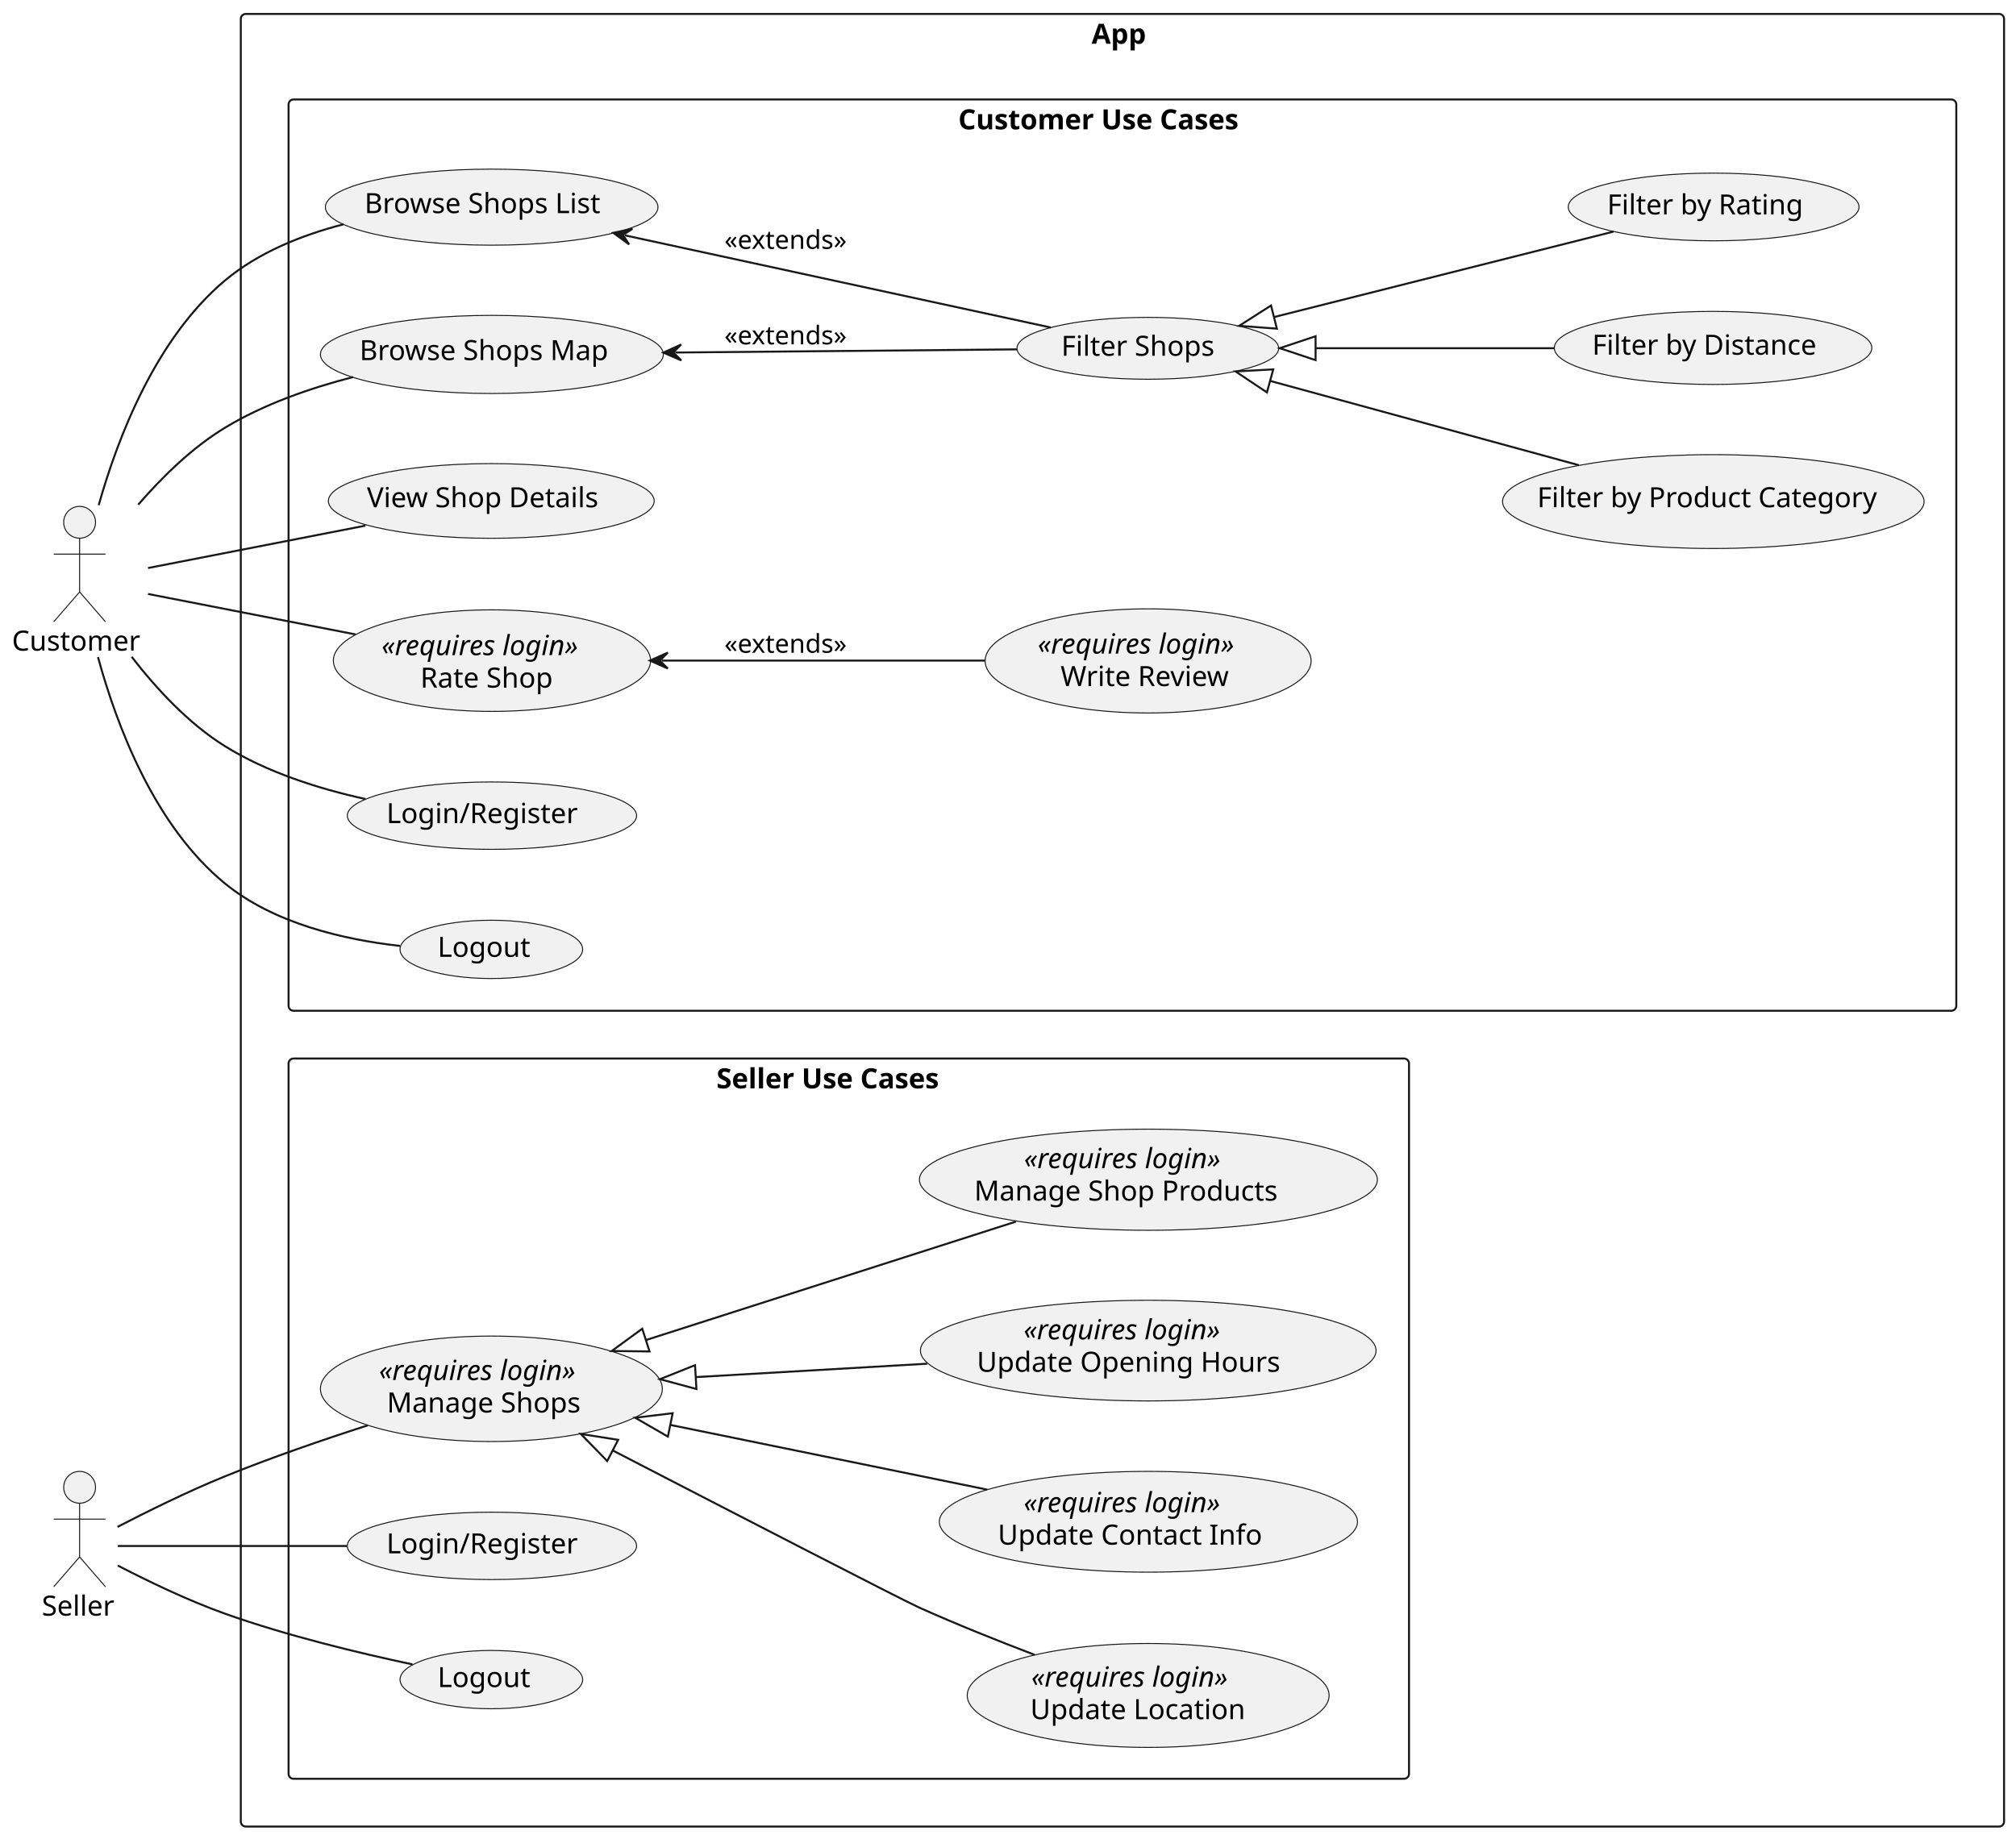
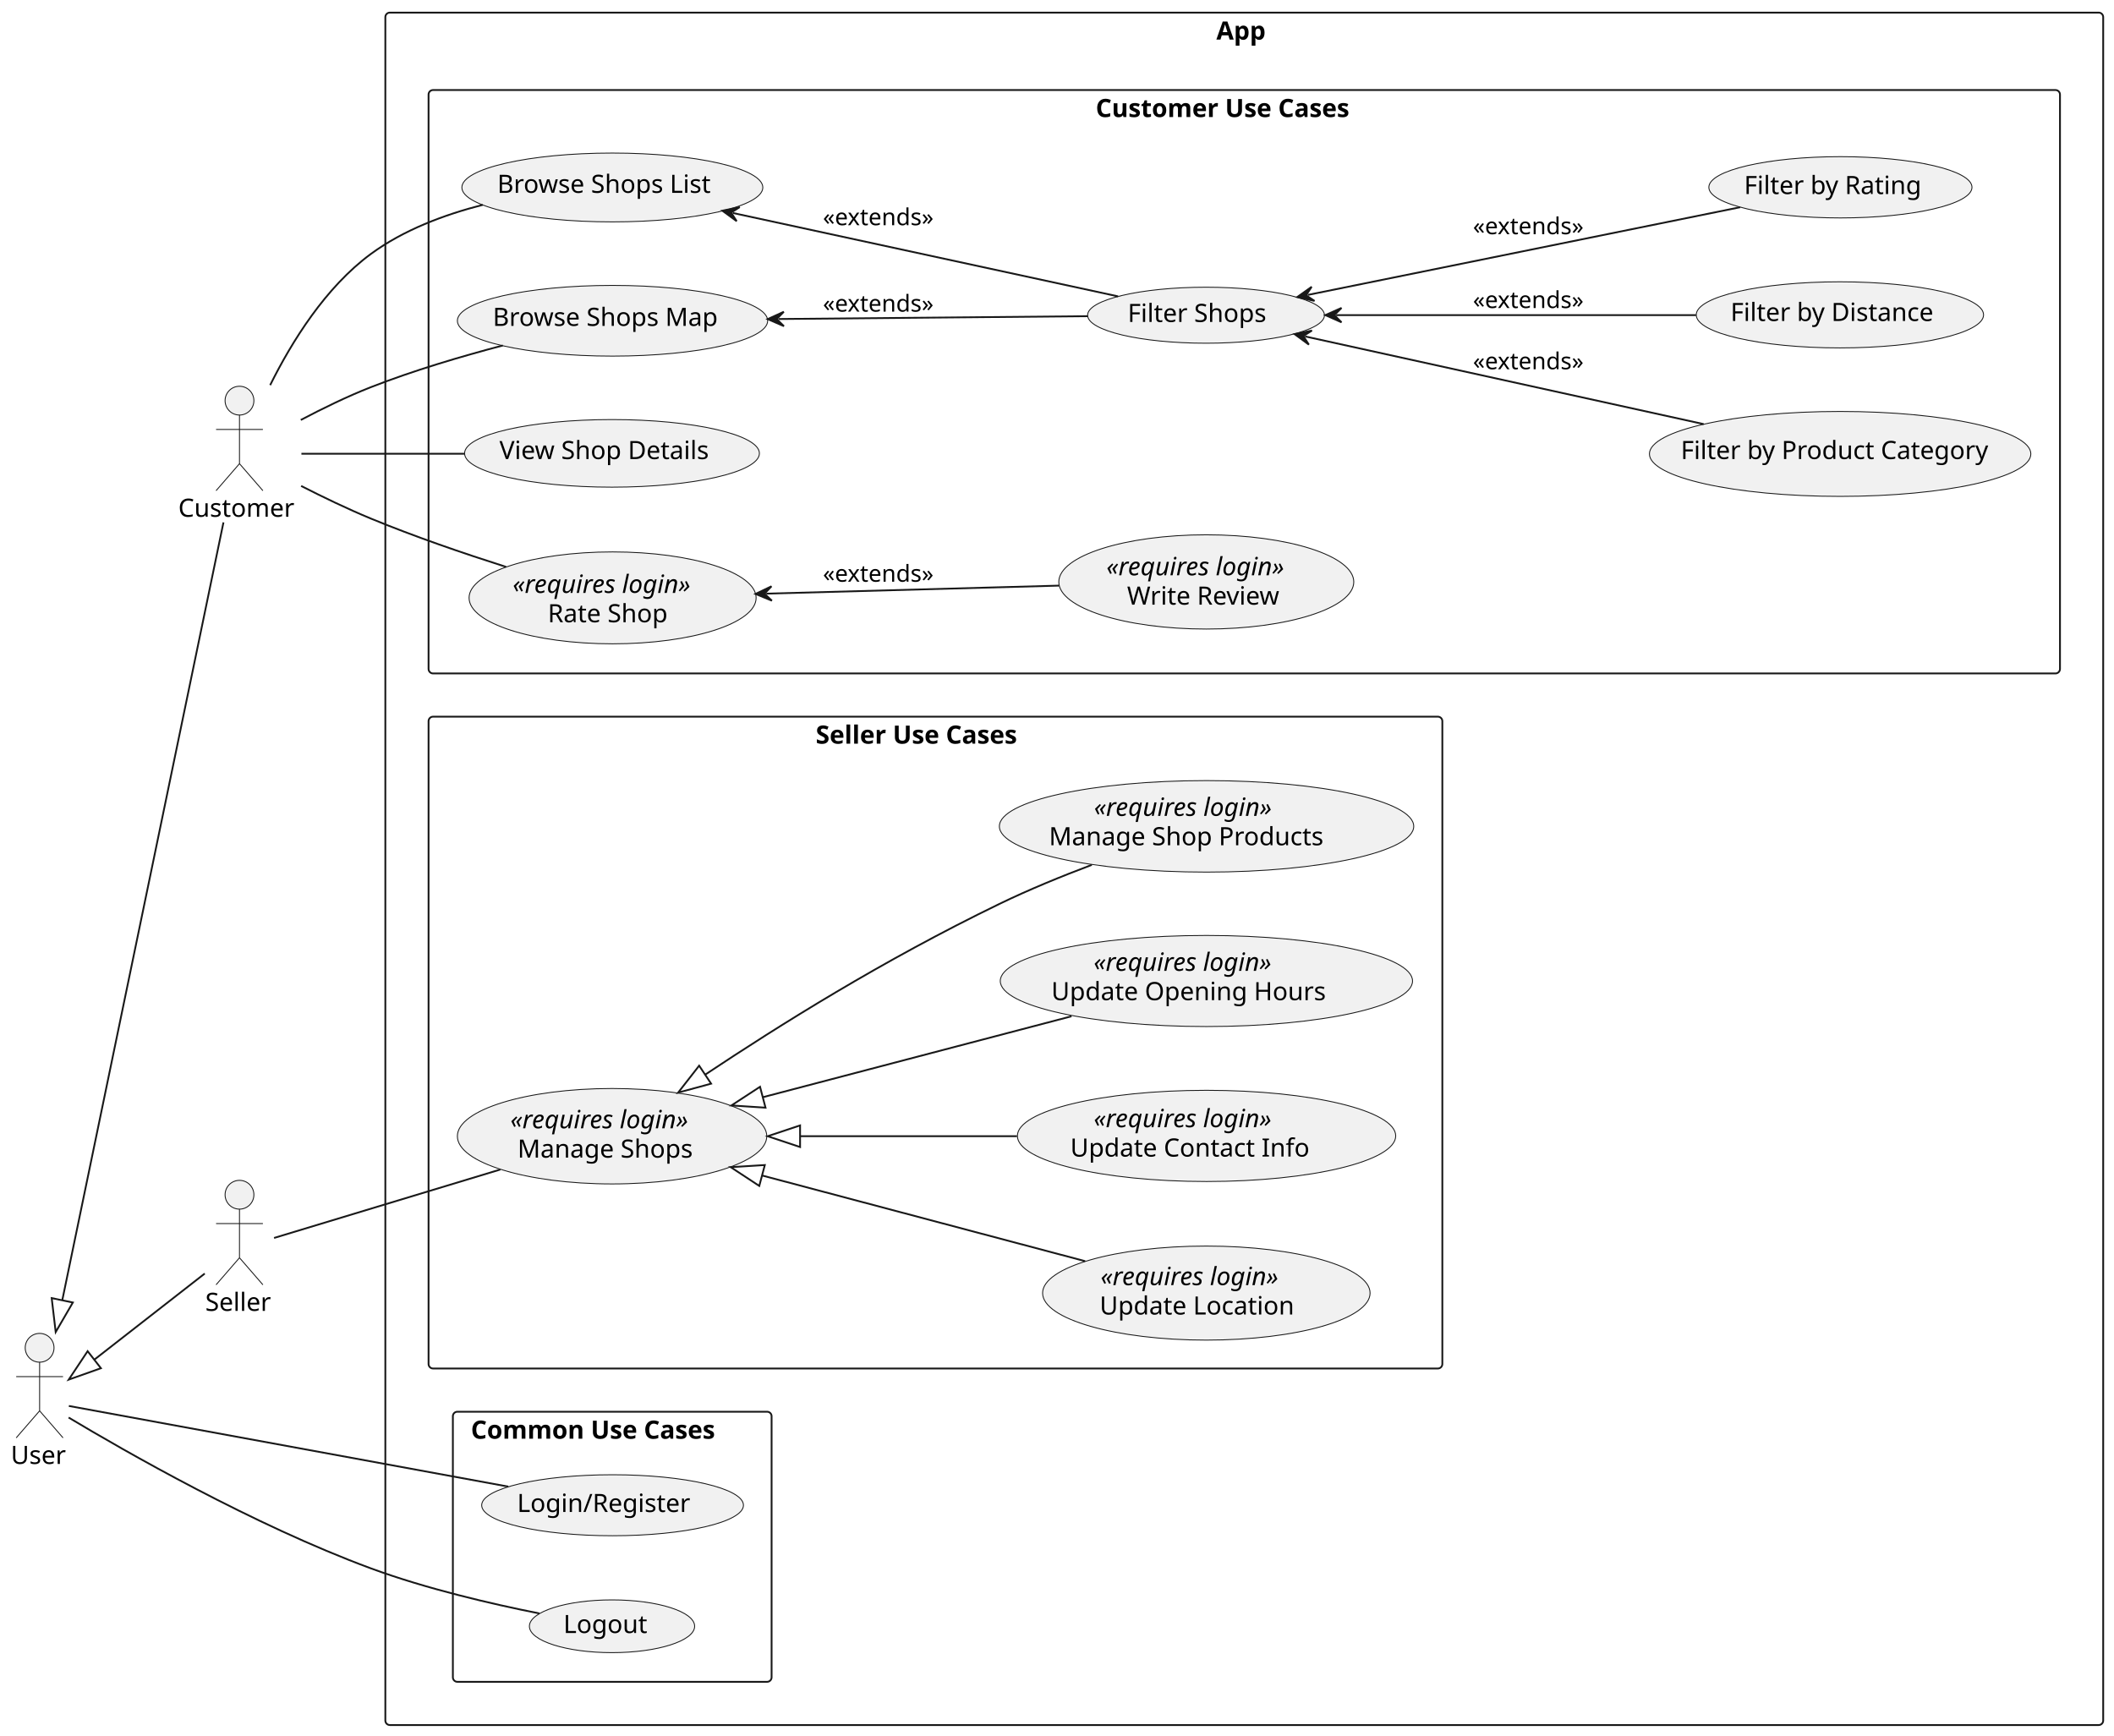
- <svg xmlns="http://www.w3.org/2000/svg" contentStyleType="text/css" height="924px" preserveAspectRatio="none" style="width:1013px;height:924px;background:#FFFFFF;" version="1.1" viewBox="0 0 1013 924" width="1013px" zoomAndPan="magnify">
+ <svg xmlns="http://www.w3.org/2000/svg" contentStyleType="text/css" height="964px" preserveAspectRatio="none" style="width:1174px;height:964px;background:#FFFFFF;" version="1.1" viewBox="0 0 1174 964" width="1174px" zoomAndPan="magnify">
  <defs />
  <g>
    <g id="cluster_App">
-       <rect fill="none" height="911" rx="2.5" ry="2.5" style="stroke:#181818;stroke-width:1.0;" width="886" x="121" y="7" />
-       <text fill="#000000" font-family="sans-serif" font-size="14" font-weight="bold" lengthAdjust="spacing" textLength="31" x="548.5" y="21.995">App</text>
+       <rect fill="none" height="951" rx="2.5" ry="2.5" style="stroke:#181818;stroke-width:1.0;" width="954" x="214" y="7" />
+       <text fill="#000000" font-family="sans-serif" font-size="14" font-weight="bold" lengthAdjust="spacing" textLength="31" x="675.5" y="21.995">App</text>
+     </g>
+     <g id="cluster_Common Use Cases">
+       <rect fill="none" height="150" rx="2.5" ry="2.5" style="stroke:#181818;stroke-width:1.0;" width="177" x="251.5" y="784" />
+       <text fill="#000000" font-family="sans-serif" font-size="14" font-weight="bold" lengthAdjust="spacing" textLength="157" x="261.5" y="798.995">Common Use Cases</text>
    </g>
    <g id="cluster_Customer Use Cases">
-       <rect fill="none" height="458" rx="2.5" ry="2.5" style="stroke:#181818;stroke-width:1.0;" width="838" x="145" y="50" />
-       <text fill="#000000" font-family="sans-serif" font-size="14" font-weight="bold" lengthAdjust="spacing" textLength="165" x="481.5" y="64.995">Customer Use Cases</text>
+       <rect fill="none" height="324" rx="2.5" ry="2.5" style="stroke:#181818;stroke-width:1.0;" width="906" x="238" y="50" />
+       <text fill="#000000" font-family="sans-serif" font-size="14" font-weight="bold" lengthAdjust="spacing" textLength="165" x="608.5" y="64.995">Customer Use Cases</text>
    </g>
    <g id="cluster_Seller Use Cases">
-       <rect fill="none" height="362" rx="2.5" ry="2.5" style="stroke:#181818;stroke-width:1.0;" width="563" x="145" y="532" />
-       <text fill="#000000" font-family="sans-serif" font-size="14" font-weight="bold" lengthAdjust="spacing" textLength="133" x="360" y="546.995">Seller Use Cases</text>
+       <rect fill="none" height="362" rx="2.5" ry="2.5" style="stroke:#181818;stroke-width:1.0;" width="563" x="238" y="398" />
+       <text fill="#000000" font-family="sans-serif" font-size="14" font-weight="bold" lengthAdjust="spacing" textLength="133" x="453" y="412.995">Seller Use Cases</text>
+     </g>
+     <g id="elem_LoginRegisterCustomer">
+       <ellipse cx="340.187" cy="835.937" fill="#F1F1F1" rx="72.687" ry="16.937" style="stroke:#181818;stroke-width:0.5;" />
+       <text fill="#000000" font-family="sans-serif" font-size="14" lengthAdjust="spacing" textLength="100" x="287.187" y="839.685">Login/Register</text>
+     </g>
+     <g id="elem_LogoutCustomer">
+       <ellipse cx="339.884" cy="903.148" fill="#F1F1F1" rx="45.884" ry="14.648" style="stroke:#181818;stroke-width:0.5;" />
+       <text fill="#000000" font-family="sans-serif" font-size="14" lengthAdjust="spacing" textLength="48" x="312.884" y="906.895">Logout</text>
    </g>
    <g id="elem_BrowseShopsList">
-       <ellipse cx="247.066" cy="104.113" fill="#F1F1F1" rx="83.566" ry="19.113" style="stroke:#181818;stroke-width:0.5;" />
-       <text fill="#000000" font-family="sans-serif" font-size="14" lengthAdjust="spacing" textLength="127" x="183.162" y="107.097">Browse Shops List</text>
+       <ellipse cx="340.066" cy="104.113" fill="#F1F1F1" rx="83.566" ry="19.113" style="stroke:#181818;stroke-width:0.5;" />
+       <text fill="#000000" font-family="sans-serif" font-size="14" lengthAdjust="spacing" textLength="127" x="276.162" y="107.097">Browse Shops List</text>
    </g>
    <g id="elem_BrowseShopsMap">
-       <ellipse cx="247.163" cy="178.133" fill="#F1F1F1" rx="86.163" ry="19.633" style="stroke:#181818;stroke-width:0.5;" />
-       <text fill="#000000" font-family="sans-serif" font-size="14" lengthAdjust="spacing" textLength="133" x="180.663" y="180.979">Browse Shops Map</text>
+       <ellipse cx="340.163" cy="178.133" fill="#F1F1F1" rx="86.163" ry="19.633" style="stroke:#181818;stroke-width:0.5;" />
+       <text fill="#000000" font-family="sans-serif" font-size="14" lengthAdjust="spacing" textLength="133" x="273.663" y="180.979">Browse Shops Map</text>
    </g>
    <g id="elem_ViewShopDetails">
-       <ellipse cx="246.866" cy="251.773" fill="#F1F1F1" rx="81.866" ry="18.773" style="stroke:#181818;stroke-width:0.5;" />
-       <text fill="#000000" font-family="sans-serif" font-size="14" lengthAdjust="spacing" textLength="123" x="184.381" y="254.946">View Shop Details</text>
+       <ellipse cx="339.866" cy="251.773" fill="#F1F1F1" rx="81.866" ry="18.773" style="stroke:#181818;stroke-width:0.5;" />
+       <text fill="#000000" font-family="sans-serif" font-size="14" lengthAdjust="spacing" textLength="123" x="277.38" y="254.946">View Shop Details</text>
    </g>
    <g id="elem_FilterShops">
-       <ellipse cx="576.765" cy="175.053" fill="#F1F1F1" rx="65.766" ry="15.553" style="stroke:#181818;stroke-width:0.5;" />
-       <text fill="#000000" font-family="sans-serif" font-size="14" lengthAdjust="spacing" textLength="81" x="533.265" y="178.801">Filter Shops</text>
+       <ellipse cx="669.765" cy="175.053" fill="#F1F1F1" rx="65.766" ry="15.553" style="stroke:#181818;stroke-width:0.5;" />
+       <text fill="#000000" font-family="sans-serif" font-size="14" lengthAdjust="spacing" textLength="81" x="626.265" y="178.801">Filter Shops</text>
    </g>
    <g id="elem_FilterByCategory">
-       <ellipse cx="860.909" cy="252.082" fill="#F1F1F1" rx="105.909" ry="23.582" style="stroke:#181818;stroke-width:0.5;" />
-       <text fill="#000000" font-family="sans-serif" font-size="14" lengthAdjust="spacing" textLength="177" x="772.409" y="254.928">Filter by Product Category</text>
+       <ellipse cx="1021.909" cy="252.082" fill="#F1F1F1" rx="105.909" ry="23.582" style="stroke:#181818;stroke-width:0.5;" />
+       <text fill="#000000" font-family="sans-serif" font-size="14" lengthAdjust="spacing" textLength="177" x="933.409" y="254.928">Filter by Product Category</text>
    </g>
    <g id="elem_FilterByDistance">
-       <ellipse cx="860.784" cy="174.857" fill="#F1F1F1" rx="79.784" ry="18.357" style="stroke:#181818;stroke-width:0.5;" />
-       <text fill="#000000" font-family="sans-serif" font-size="14" lengthAdjust="spacing" textLength="118" x="800.036" y="178.261">Filter by Distance</text>
+       <ellipse cx="1021.784" cy="174.857" fill="#F1F1F1" rx="79.784" ry="18.357" style="stroke:#181818;stroke-width:0.5;" />
+       <text fill="#000000" font-family="sans-serif" font-size="14" lengthAdjust="spacing" textLength="118" x="961.036" y="178.261">Filter by Distance</text>
    </g>
    <g id="elem_FilterByRating">
-       <ellipse cx="861.068" cy="104.014" fill="#F1F1F1" rx="73.068" ry="17.014" style="stroke:#181818;stroke-width:0.5;" />
-       <text fill="#000000" font-family="sans-serif" font-size="14" lengthAdjust="spacing" textLength="101" x="807.568" y="107.761">Filter by Rating</text>
+       <ellipse cx="1022.068" cy="104.014" fill="#F1F1F1" rx="73.068" ry="17.014" style="stroke:#181818;stroke-width:0.5;" />
+       <text fill="#000000" font-family="sans-serif" font-size="14" lengthAdjust="spacing" textLength="101" x="968.568" y="107.761">Filter by Rating</text>
    </g>
    <g id="elem_RateShop">
-       <ellipse cx="247.207" cy="332.024" fill="#F1F1F1" rx="79.707" ry="25.524" style="stroke:#181818;stroke-width:0.5;" />
-       <text fill="#000000" font-family="sans-serif" font-size="14" font-style="italic" lengthAdjust="spacing" textLength="111" x="191.707" y="329.273">«requires login»</text>
-       <text fill="#000000" font-family="sans-serif" font-size="14" lengthAdjust="spacing" textLength="72" x="211.207" y="345.57">Rate Shop</text>
+       <ellipse cx="340.207" cy="332.024" fill="#F1F1F1" rx="79.707" ry="25.524" style="stroke:#181818;stroke-width:0.5;" />
+       <text fill="#000000" font-family="sans-serif" font-size="14" font-style="italic" lengthAdjust="spacing" textLength="111" x="284.707" y="329.273">«requires login»</text>
+       <text fill="#000000" font-family="sans-serif" font-size="14" lengthAdjust="spacing" textLength="72" x="304.207" y="345.57">Rate Shop</text>
    </g>
    <g id="elem_WriteReview">
-       <ellipse cx="576.908" cy="332.17" fill="#F1F1F1" rx="81.908" ry="26.17" style="stroke:#181818;stroke-width:0.5;" />
-       <text fill="#000000" font-family="sans-serif" font-size="14" font-style="italic" lengthAdjust="spacing" textLength="111" x="521.408" y="328.497">«requires login»</text>
-       <text fill="#000000" font-family="sans-serif" font-size="14" lengthAdjust="spacing" textLength="88" x="532.908" y="344.794">Write Review</text>
-     </g>
-     <g id="elem_LoginRegisterCustomer">
-       <ellipse cx="247.187" cy="409.937" fill="#F1F1F1" rx="72.687" ry="16.937" style="stroke:#181818;stroke-width:0.5;" />
-       <text fill="#000000" font-family="sans-serif" font-size="14" lengthAdjust="spacing" textLength="100" x="194.187" y="413.685">Login/Register</text>
-     </g>
-     <g id="elem_LogoutCustomer">
-       <ellipse cx="246.884" cy="477.148" fill="#F1F1F1" rx="45.884" ry="14.648" style="stroke:#181818;stroke-width:0.5;" />
-       <text fill="#000000" font-family="sans-serif" font-size="14" lengthAdjust="spacing" textLength="48" x="219.884" y="480.895">Logout</text>
+       <ellipse cx="669.908" cy="323.17" fill="#F1F1F1" rx="81.908" ry="26.17" style="stroke:#181818;stroke-width:0.5;" />
+       <text fill="#000000" font-family="sans-serif" font-size="14" font-style="italic" lengthAdjust="spacing" textLength="111" x="614.408" y="319.497">«requires login»</text>
+       <text fill="#000000" font-family="sans-serif" font-size="14" lengthAdjust="spacing" textLength="88" x="625.908" y="335.794">Write Review</text>
    </g>
    <g id="elem_ManageShops">
-       <ellipse cx="246.91" cy="697.999" fill="#F1F1F1" rx="85.91" ry="26.499" style="stroke:#181818;stroke-width:0.5;" />
-       <text fill="#000000" font-family="sans-serif" font-size="14" font-style="italic" lengthAdjust="spacing" textLength="111" x="190.41" y="693.598">«requires login»</text>
-       <text fill="#000000" font-family="sans-serif" font-size="14" lengthAdjust="spacing" textLength="103" x="194.41" y="709.895">Manage Shops</text>
+       <ellipse cx="339.91" cy="630.999" fill="#F1F1F1" rx="85.91" ry="26.499" style="stroke:#181818;stroke-width:0.5;" />
+       <text fill="#000000" font-family="sans-serif" font-size="14" font-style="italic" lengthAdjust="spacing" textLength="111" x="283.41" y="626.598">«requires login»</text>
+       <text fill="#000000" font-family="sans-serif" font-size="14" lengthAdjust="spacing" textLength="103" x="287.41" y="642.895">Manage Shops</text>
    </g>
    <g id="elem_UpdateLocation">
-       <ellipse cx="576.933" cy="852.114" fill="#F1F1F1" rx="90.933" ry="26.114" style="stroke:#181818;stroke-width:0.5;" />
-       <text fill="#000000" font-family="sans-serif" font-size="14" font-style="italic" lengthAdjust="spacing" textLength="111" x="518.183" y="847.713">«requires login»</text>
-       <text fill="#000000" font-family="sans-serif" font-size="14" lengthAdjust="spacing" textLength="112" x="517.683" y="864.01">Update Location</text>
+       <ellipse cx="669.933" cy="718.114" fill="#F1F1F1" rx="90.933" ry="26.114" style="stroke:#181818;stroke-width:0.5;" />
+       <text fill="#000000" font-family="sans-serif" font-size="14" font-style="italic" lengthAdjust="spacing" textLength="111" x="611.183" y="713.713">«requires login»</text>
+       <text fill="#000000" font-family="sans-serif" font-size="14" lengthAdjust="spacing" textLength="112" x="610.683" y="730.01">Update Location</text>
    </g>
    <g id="elem_UpdateContactInfo">
-       <ellipse cx="577.053" cy="764.824" fill="#F1F1F1" rx="105.053" ry="25.324" style="stroke:#181818;stroke-width:0.5;" />
-       <text fill="#000000" font-family="sans-serif" font-size="14" font-style="italic" lengthAdjust="spacing" textLength="111" x="514.373" y="760.004">«requires login»</text>
-       <text fill="#000000" font-family="sans-serif" font-size="14" lengthAdjust="spacing" textLength="137" x="501.373" y="776.301">Update Contact Info</text>
+       <ellipse cx="670.053" cy="630.824" fill="#F1F1F1" rx="105.053" ry="25.324" style="stroke:#181818;stroke-width:0.5;" />
+       <text fill="#000000" font-family="sans-serif" font-size="14" font-style="italic" lengthAdjust="spacing" textLength="111" x="607.373" y="626.004">«requires login»</text>
+       <text fill="#000000" font-family="sans-serif" font-size="14" lengthAdjust="spacing" textLength="137" x="594.373" y="642.301">Update Contact Info</text>
    </g>
    <g id="elem_UpdateOpeningHours">
-       <ellipse cx="576.971" cy="678.794" fill="#F1F1F1" rx="114.471" ry="25.294" style="stroke:#181818;stroke-width:0.5;" />
-       <text fill="#000000" font-family="sans-serif" font-size="14" font-style="italic" lengthAdjust="spacing" textLength="111" x="514.337" y="673.149">«requires login»</text>
-       <text fill="#000000" font-family="sans-serif" font-size="14" lengthAdjust="spacing" textLength="158" x="490.837" y="689.446">Update Opening Hours</text>
+       <ellipse cx="669.971" cy="544.794" fill="#F1F1F1" rx="114.471" ry="25.294" style="stroke:#181818;stroke-width:0.5;" />
+       <text fill="#000000" font-family="sans-serif" font-size="14" font-style="italic" lengthAdjust="spacing" textLength="111" x="607.337" y="539.149">«requires login»</text>
+       <text fill="#000000" font-family="sans-serif" font-size="14" lengthAdjust="spacing" textLength="158" x="583.837" y="555.446">Update Opening Hours</text>
    </g>
    <g id="elem_ManageShopProducts">
-       <ellipse cx="577.054" cy="592.911" fill="#F1F1F1" rx="115.054" ry="25.411" style="stroke:#181818;stroke-width:0.5;" />
-       <text fill="#000000" font-family="sans-serif" font-size="14" font-style="italic" lengthAdjust="spacing" textLength="111" x="514.536" y="587.109">«requires login»</text>
-       <text fill="#000000" font-family="sans-serif" font-size="14" lengthAdjust="spacing" textLength="161" x="489.536" y="603.406">Manage Shop Products</text>
+       <ellipse cx="670.054" cy="458.911" fill="#F1F1F1" rx="115.054" ry="25.411" style="stroke:#181818;stroke-width:0.5;" />
+       <text fill="#000000" font-family="sans-serif" font-size="14" font-style="italic" lengthAdjust="spacing" textLength="111" x="607.536" y="453.109">«requires login»</text>
+       <text fill="#000000" font-family="sans-serif" font-size="14" lengthAdjust="spacing" textLength="161" x="582.536" y="469.406">Manage Shop Products</text>
    </g>
-     <g id="elem_LoginRegisterSeller">
-       <ellipse cx="247.187" cy="776.937" fill="#F1F1F1" rx="72.687" ry="16.937" style="stroke:#181818;stroke-width:0.5;" />
-       <text fill="#000000" font-family="sans-serif" font-size="14" lengthAdjust="spacing" textLength="100" x="194.187" y="780.685">Login/Register</text>
-     </g>
-     <g id="elem_LogoutSeller">
-       <ellipse cx="246.884" cy="844.148" fill="#F1F1F1" rx="45.884" ry="14.648" style="stroke:#181818;stroke-width:0.5;" />
-       <text fill="#000000" font-family="sans-serif" font-size="14" lengthAdjust="spacing" textLength="48" x="219.884" y="847.895">Logout</text>
+     <g id="elem_User">
+       <ellipse cx="22" cy="748.5" fill="#F1F1F1" rx="8" ry="8" style="stroke:#181818;stroke-width:0.5;" />
+       <path d="M22,756.5 L22,783.5 M9,764.5 L35,764.5 M22,783.5 L9,798.5 M22,783.5 L35,798.5 " fill="none" style="stroke:#181818;stroke-width:0.5;" />
+       <text fill="#000000" font-family="sans-serif" font-size="14" lengthAdjust="spacing" textLength="32" x="6" y="812.995">User</text>
    </g>
    <g id="elem_Customer">
-       <ellipse cx="40" cy="262.5" fill="#F1F1F1" rx="8" ry="8" style="stroke:#181818;stroke-width:0.5;" />
-       <path d="M40,270.5 L40,297.5 M27,278.5 L53,278.5 M40,297.5 L27,312.5 M40,297.5 L53,312.5 " fill="none" style="stroke:#181818;stroke-width:0.5;" />
-       <text fill="#000000" font-family="sans-serif" font-size="14" lengthAdjust="spacing" textLength="68" x="6" y="326.995">Customer</text>
+       <ellipse cx="133" cy="222.5" fill="#F1F1F1" rx="8" ry="8" style="stroke:#181818;stroke-width:0.5;" />
+       <path d="M133,230.5 L133,257.5 M120,238.5 L146,238.5 M133,257.5 L120,272.5 M133,257.5 L146,272.5 " fill="none" style="stroke:#181818;stroke-width:0.5;" />
+       <text fill="#000000" font-family="sans-serif" font-size="14" lengthAdjust="spacing" textLength="68" x="99" y="286.995">Customer</text>
    </g>
    <g id="elem_Seller">
-       <ellipse cx="40" cy="747.5" fill="#F1F1F1" rx="8" ry="8" style="stroke:#181818;stroke-width:0.5;" />
-       <path d="M40,755.5 L40,782.5 M27,763.5 L53,763.5 M40,782.5 L27,797.5 M40,782.5 L53,797.5 " fill="none" style="stroke:#181818;stroke-width:0.5;" />
-       <text fill="#000000" font-family="sans-serif" font-size="14" lengthAdjust="spacing" textLength="38" x="21" y="811.995">Seller</text>
+       <ellipse cx="133" cy="663.5" fill="#F1F1F1" rx="8" ry="8" style="stroke:#181818;stroke-width:0.5;" />
+       <path d="M133,671.5 L133,698.5 M120,679.5 L146,679.5 M133,698.5 L120,713.5 M133,698.5 L146,713.5 " fill="none" style="stroke:#181818;stroke-width:0.5;" />
+       <text fill="#000000" font-family="sans-serif" font-size="14" lengthAdjust="spacing" textLength="38" x="114" y="727.995">Seller</text>
+     </g>
+     <g id="link_User_Customer">
+       <path d="M34.581,722.124 C54.711,624.954 104,387.12 124.1,290.11 " fill="none" id="User-backto-Customer" style="stroke:#181818;stroke-width:1.0;" />
+       <polygon fill="none" points="30.93,739.75,40.457,723.341,28.706,720.907,30.93,739.75" style="stroke:#181818;stroke-width:1.0;" />
+     </g>
+     <g id="link_User_Seller">
+       <path d="M52.353,755.11 C72.123,739.69 92.49,723.81 113.7,707.27 " fill="none" id="User-backto-Seller" style="stroke:#181818;stroke-width:1.0;" />
+       <polygon fill="none" points="38.16,766.18,56.043,759.841,48.663,750.379,38.16,766.18" style="stroke:#181818;stroke-width:1.0;" />
+     </g>
+     <g id="link_User_LoginRegisterCustomer">
+       <path d="M38.24,780.8 C81.7,788.77 207.88,811.93 282.27,825.59 " fill="none" id="User-LoginRegisterCustomer" style="stroke:#181818;stroke-width:1.0;" />
+     </g>
+     <g id="link_User_LogoutCustomer">
+       <path d="M38.11,787.23 C68.75,805.59 140.79,846.97 206,871 C236.64,882.29 272.73,890.69 299.59,896.04 " fill="none" id="User-LogoutCustomer" style="stroke:#181818;stroke-width:1.0;" />
    </g>
    <g id="link_Customer_BrowseShopsList">
-       <path d="M49.59,253.89 C59.28,219.52 78.42,170.05 113,141 C129.79,126.9 151.57,118.15 172.63,112.73 " fill="none" id="Customer-BrowseShopsList" style="stroke:#181818;stroke-width:1.0;" />
+       <path d="M150.03,213.88 C162.07,189.66 180.82,159.49 206,141 C224.06,127.74 246.67,119.23 268.1,113.77 " fill="none" id="Customer-BrowseShopsList" style="stroke:#181818;stroke-width:1.0;" />
    </g>
    <g id="link_Customer_BrowseShopsMap">
-       <path d="M69.45,253.64 C81.5,239.71 96.57,224.96 113,215 C132.47,203.19 155.8,195.05 177.45,189.49 " fill="none" id="Customer-BrowseShopsMap" style="stroke:#181818;stroke-width:1.0;" />
+       <path d="M167.04,233.23 C179.06,226.89 192.91,220.12 206,215 C229.43,205.83 256.02,197.96 279.23,191.86 " fill="none" id="Customer-BrowseShopsMap" style="stroke:#181818;stroke-width:1.0;" />
    </g>
    <g id="link_BrowseShopsList_FilterShops">
-       <path d="M314.024,118.289 C377.274,131.979 469.67,151.98 527.94,164.6 " fill="none" id="BrowseShopsList-backto-FilterShops" style="stroke:#181818;stroke-width:1.0;" />
-       <polygon fill="#181818" points="308.16,117.02,316.11,122.833,313.047,118.078,317.803,115.014,308.16,117.02" style="stroke:#181818;stroke-width:1.0;" />
-       <text fill="#000000" font-family="sans-serif" font-size="13" lengthAdjust="spacing" textLength="67" x="364" y="125.067">«extends»</text>
+       <path d="M407.024,118.289 C470.274,131.979 562.67,151.98 620.94,164.6 " fill="none" id="BrowseShopsList-backto-FilterShops" style="stroke:#181818;stroke-width:1.0;" />
+       <polygon fill="#181818" points="401.16,117.02,409.11,122.833,406.047,118.078,410.803,115.014,401.16,117.02" style="stroke:#181818;stroke-width:1.0;" />
+       <text fill="#000000" font-family="sans-serif" font-size="13" lengthAdjust="spacing" textLength="67" x="457" y="125.067">«extends»</text>
    </g>
    <g id="link_BrowseShopsMap_FilterShops">
-       <path d="M339.32,177.165 C394.84,176.655 460.13,176.06 511.05,175.59 " fill="none" id="BrowseShopsMap-backto-FilterShops" style="stroke:#181818;stroke-width:1.0;" />
-       <polygon fill="#181818" points="333.32,177.22,342.356,181.137,338.32,177.174,342.283,173.137,333.32,177.22" style="stroke:#181818;stroke-width:1.0;" />
-       <text fill="#000000" font-family="sans-serif" font-size="13" lengthAdjust="spacing" textLength="67" x="364" y="173.067">«extends»</text>
+       <path d="M432.32,177.165 C487.84,176.655 553.13,176.06 604.05,175.59 " fill="none" id="BrowseShopsMap-backto-FilterShops" style="stroke:#181818;stroke-width:1.0;" />
+       <polygon fill="#181818" points="426.32,177.22,435.356,181.137,431.32,177.174,435.283,173.137,426.32,177.22" style="stroke:#181818;stroke-width:1.0;" />
+       <text fill="#000000" font-family="sans-serif" font-size="13" lengthAdjust="spacing" textLength="67" x="457" y="173.067">«extends»</text>
    </g>
    <g id="link_FilterShops_FilterByCategory">
-       <path d="M638.194,191.433 C684.034,203.952 739.99,219.23 793.38,233.81 " fill="none" id="FilterShops-backto-FilterByCategory" style="stroke:#181818;stroke-width:1.0;" />
-       <polygon fill="none" points="620.83,186.69,636.613,197.22,639.775,185.644,620.83,186.69" style="stroke:#181818;stroke-width:1.0;" />
+       <path d="M724.79,186.839 C783.39,199.729 877.37,220.4 946.13,235.53 " fill="none" id="FilterShops-backto-FilterByCategory" style="stroke:#181818;stroke-width:1.0;" />
+       <polygon fill="#181818" points="718.93,185.55,726.861,191.39,723.813,186.624,728.579,183.577,718.93,185.55" style="stroke:#181818;stroke-width:1.0;" />
+       <text fill="#000000" font-family="sans-serif" font-size="13" lengthAdjust="spacing" textLength="67" x="818" y="205.067">«extends»</text>
    </g>
    <g id="link_FilterShops_FilterByDistance">
-       <path d="M661.05,175 C702.12,175 737.45,175 780.95,175 " fill="none" id="FilterShops-backto-FilterByDistance" style="stroke:#181818;stroke-width:1.0;" />
-       <polygon fill="none" points="643.05,175,661.05,181,661.05,169,643.05,175" style="stroke:#181818;stroke-width:1.0;" />
+       <path d="M742.01,175 C800.23,175 879.76,175 941.93,175 " fill="none" id="FilterShops-backto-FilterByDistance" style="stroke:#181818;stroke-width:1.0;" />
+       <polygon fill="#181818" points="736.01,175,745.01,179,741.01,175,745.01,171,736.01,175" style="stroke:#181818;stroke-width:1.0;" />
+       <text fill="#000000" font-family="sans-serif" font-size="13" lengthAdjust="spacing" textLength="67" x="818" y="171.067">«extends»</text>
    </g>
    <g id="link_FilterShops_FilterByRating">
-       <path d="M640.135,159.356 C691.385,146.456 757.71,129.75 810.79,116.39 " fill="none" id="FilterShops-backto-FilterByRating" style="stroke:#181818;stroke-width:1.0;" />
-       <polygon fill="none" points="622.68,163.75,641.6,165.175,638.671,153.538,622.68,163.75" style="stroke:#181818;stroke-width:1.0;" />
+       <path d="M726.28,163.787 C791.2,150.617 898.97,128.76 966.38,115.08 " fill="none" id="FilterShops-backto-FilterByRating" style="stroke:#181818;stroke-width:1.0;" />
+       <polygon fill="#181818" points="720.4,164.98,730.016,167.111,725.3,163.986,728.425,159.27,720.4,164.98" style="stroke:#181818;stroke-width:1.0;" />
+       <text fill="#000000" font-family="sans-serif" font-size="13" lengthAdjust="spacing" textLength="67" x="818" y="130.067">«extends»</text>
    </g>
    <g id="link_Customer_ViewShopDetails">
-       <path d="M74.39,285.48 C103.89,279.73 147.68,271.18 183.65,264.17 " fill="none" id="Customer-ViewShopDetails" style="stroke:#181818;stroke-width:1.0;" />
+       <path d="M167.39,252 C191.9,252 226.27,252 257.82,252 " fill="none" id="Customer-ViewShopDetails" style="stroke:#181818;stroke-width:1.0;" />
    </g>
    <g id="link_Customer_RateShop">
-       <path d="M74.39,298.52 C102.53,304.01 143.67,312.03 178.62,318.85 " fill="none" id="Customer-RateShop" style="stroke:#181818;stroke-width:1.0;" />
+       <path d="M167.23,269.87 C179.27,276.01 193.08,282.67 206,288 C230.17,297.98 257.49,307.33 281.06,314.83 " fill="none" id="Customer-RateShop" style="stroke:#181818;stroke-width:1.0;" />
    </g>
    <g id="link_RateShop_WriteReview">
-       <path d="M332.56,332 C383.45,332 443.56,332 494.94,332 " fill="none" id="RateShop-backto-WriteReview" style="stroke:#181818;stroke-width:1.0;" />
-       <polygon fill="#181818" points="326.56,332,335.56,336,331.56,332,335.56,328,326.56,332" style="stroke:#181818;stroke-width:1.0;" />
-       <text fill="#000000" font-family="sans-serif" font-size="13" lengthAdjust="spacing" textLength="67" x="364" y="328.067">«extends»</text>
-     </g>
-     <g id="link_Customer_LoginRegisterCustomer">
-       <path d="M66.17,330.1 C78.53,346.1 94.7,363.61 113,375 C134.18,388.19 160.23,396.44 183.65,401.59 " fill="none" id="Customer-LoginRegisterCustomer" style="stroke:#181818;stroke-width:1.0;" />
-     </g>
-     <g id="link_Customer_LogoutCustomer">
-       <path d="M49.24,330.25 C58.72,365.02 77.75,415.15 113,444 C137.67,464.19 172.96,472.28 200.98,475.41 " fill="none" id="Customer-LogoutCustomer" style="stroke:#181818;stroke-width:1.0;" />
+       <path d="M425.558,329.676 C476.548,328.286 536.81,326.63 588.23,325.22 " fill="none" id="RateShop-backto-WriteReview" style="stroke:#181818;stroke-width:1.0;" />
+       <polygon fill="#181818" points="419.56,329.84,428.666,333.593,424.558,329.704,428.448,325.596,419.56,329.84" style="stroke:#181818;stroke-width:1.0;" />
+       <text fill="#000000" font-family="sans-serif" font-size="13" lengthAdjust="spacing" textLength="67" x="457" y="323.067">«extends»</text>
    </g>
    <g id="link_Seller_ManageShops">
-       <path d="M59.04,767.4 C73.43,759.95 94.2,749.64 113,742 C136.1,732.61 162.02,723.69 184.8,716.36 " fill="none" id="Seller-ManageShops" style="stroke:#181818;stroke-width:1.0;" />
+       <path d="M152.19,687.5 C180.12,679.05 234.84,662.5 277.87,649.49 " fill="none" id="Seller-ManageShops" style="stroke:#181818;stroke-width:1.0;" />
    </g>
    <g id="link_ManageShops_UpdateLocation">
-       <path d="M307.859,728.967 C367.949,760.037 453.46,804.17 462,808 C480.58,816.33 501.26,824.6 519.85,831.69 " fill="none" id="ManageShops-backto-UpdateLocation" style="stroke:#181818;stroke-width:1.0;" />
-       <polygon fill="none" points="291.87,720.7,305.103,734.297,310.615,723.638,291.87,720.7" style="stroke:#181818;stroke-width:1.0;" />
+       <path d="M423.199,652.803 C480.149,667.903 545.24,685.17 602.65,700.4 " fill="none" id="ManageShops-backto-UpdateLocation" style="stroke:#181818;stroke-width:1.0;" />
+       <polygon fill="none" points="405.8,648.19,421.661,658.603,424.736,647.004,405.8,648.19" style="stroke:#181818;stroke-width:1.0;" />
    </g>
    <g id="link_ManageShops_UpdateContactInfo">
-       <path d="M336.806,716.142 C388.906,726.782 442,737.63 496.04,748.67 " fill="none" id="ManageShops-backto-UpdateContactInfo" style="stroke:#181818;stroke-width:1.0;" />
-       <polygon fill="none" points="319.17,712.54,335.605,722.02,338.007,710.263,319.17,712.54" style="stroke:#181818;stroke-width:1.0;" />
+       <path d="M444.32,631 C486.65,631 520.14,631 564.79,631 " fill="none" id="ManageShops-backto-UpdateContactInfo" style="stroke:#181818;stroke-width:1.0;" />
+       <polygon fill="none" points="426.32,631,444.32,637,444.32,625,426.32,631" style="stroke:#181818;stroke-width:1.0;" />
    </g>
    <g id="link_ManageShops_UpdateOpeningHours">
-       <path d="M349.59,692.116 C390.39,689.746 422.05,687.92 465.9,685.38 " fill="none" id="ManageShops-backto-UpdateOpeningHours" style="stroke:#181818;stroke-width:1.0;" />
-       <polygon fill="none" points="331.62,693.16,349.938,698.106,349.242,686.126,331.62,693.16" style="stroke:#181818;stroke-width:1.0;" />
+       <path d="M423.601,609.345 C478.061,595.064 538.29,579.27 595.06,564.39 " fill="none" id="ManageShops-backto-UpdateOpeningHours" style="stroke:#181818;stroke-width:1.0;" />
+       <polygon fill="none" points="406.19,613.91,425.123,615.148,422.08,603.541,406.19,613.91" style="stroke:#181818;stroke-width:1.0;" />
    </g>
    <g id="link_ManageShops_ManageShopProducts">
-       <path d="M324.543,673.502 C381.863,655.152 451.3,632.92 510.57,613.94 " fill="none" id="ManageShops-backto-ManageShopProducts" style="stroke:#181818;stroke-width:1.0;" />
-       <polygon fill="none" points="307.4,678.99,326.372,679.216,322.714,667.788,307.4,678.99" style="stroke:#181818;stroke-width:1.0;" />
-     </g>
-     <g id="link_Seller_LoginRegisterSeller">
-       <path d="M59.19,777 C84.87,777 133.18,777 174.24,777 " fill="none" id="Seller-LoginRegisterSeller" style="stroke:#181818;stroke-width:1.0;" />
-     </g>
-     <g id="link_Seller_LogoutSeller">
-       <path d="M59.22,786.84 C73.53,794.26 94.12,804.27 113,811 C144.04,822.06 180.42,830.81 207.28,836.51 " fill="none" id="Seller-LogoutSeller" style="stroke:#181818;stroke-width:1.0;" />
+       <path d="M391.592,596.818 C433.172,569.188 489.62,533.71 555,502 C571.27,494.11 589.39,486.69 606.31,480.31 " fill="none" id="ManageShops-backto-ManageShopProducts" style="stroke:#181818;stroke-width:1.0;" />
+       <polygon fill="none" points="376.6,606.78,394.913,601.815,388.271,591.821,376.6,606.78" style="stroke:#181818;stroke-width:1.0;" />
    </g>
  </g>
</svg>
